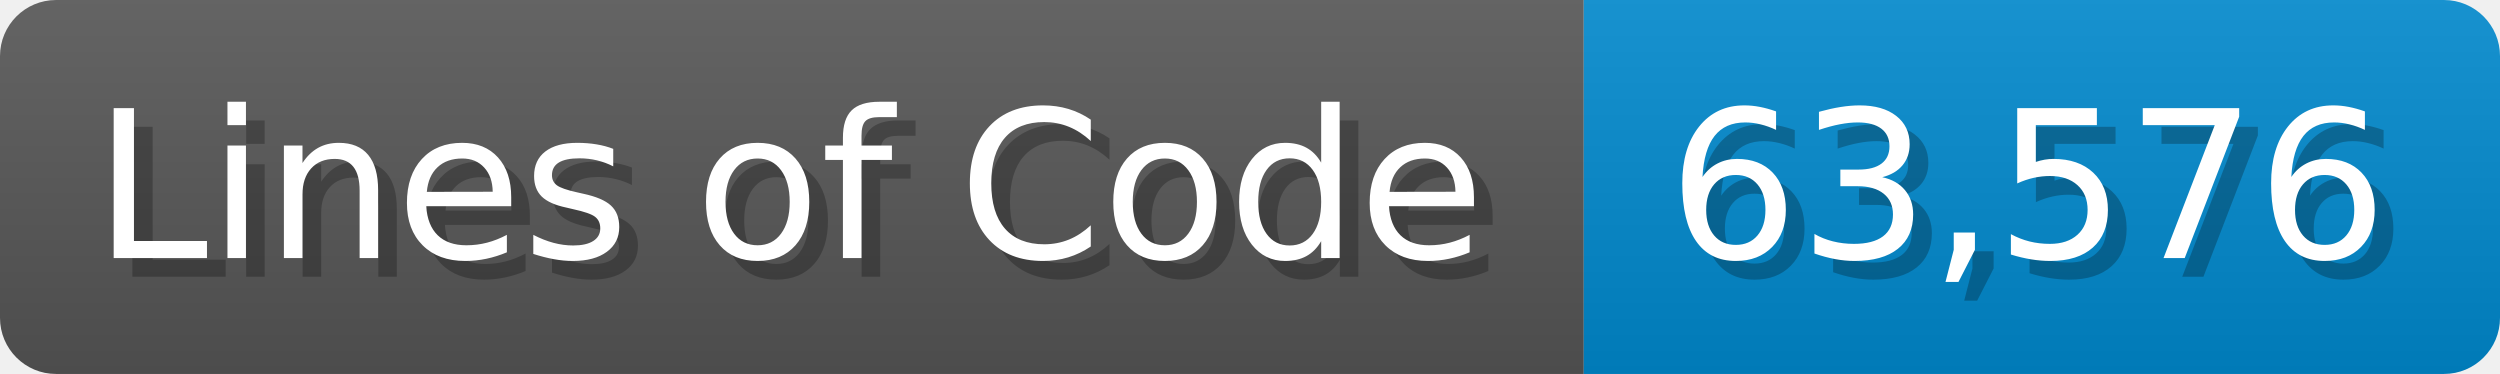
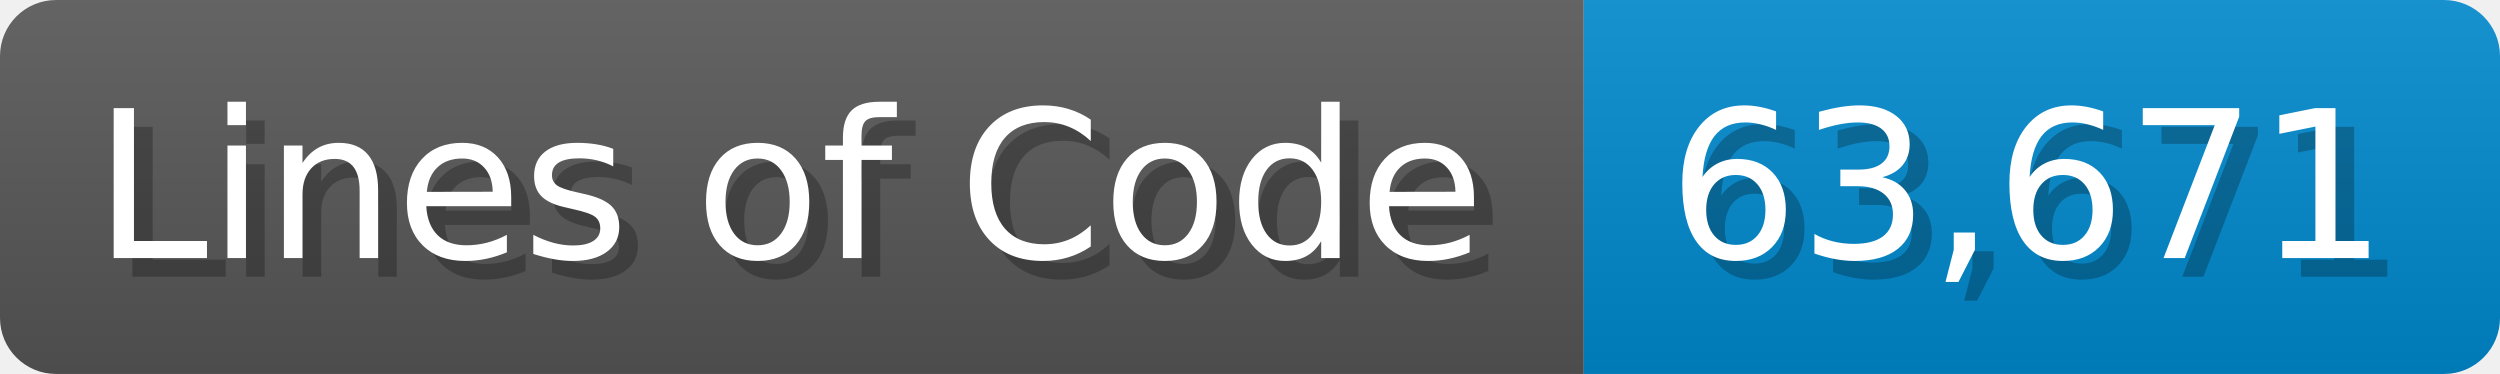
<svg xmlns="http://www.w3.org/2000/svg" width="133.7" height="20" viewBox="0 0 1337 200">
  <linearGradient id="a" x2="0" y2="100%">
    <stop offset="0" stop-opacity=".1" stop-color="#EEE" />
    <stop offset="1" stop-opacity=".1" />
  </linearGradient>
  <mask id="m">
    <rect width="1337" height="200" rx="30" fill="#FFF" />
  </mask>
  <g mask="url(#m)">
    <rect width="847" height="200" fill="#555" />
    <rect width="490" height="200" fill="#08C" x="847" />
    <rect width="1337" height="200" fill="url(#a)" />
  </g>
  <g fill="#fff" text-anchor="start" font-family="Verdana,DejaVu Sans,sans-serif" font-size="110">
    <text x="60" y="148" textLength="747" fill="#000" opacity="0.25">Lines of Code</text>
    <text x="50" y="138" textLength="747">Lines of Code</text>
-     <text x="902" y="148" textLength="390" fill="#000" opacity="0.25">63,576</text>
-     <text x="892" y="138" textLength="390">63,576</text>
+     <text x="902" y="148" textLength="390" fill="#000" opacity="0.25">63,671</text>
+     <text x="892" y="138" textLength="390">63,671</text>
  </g>
</svg>
